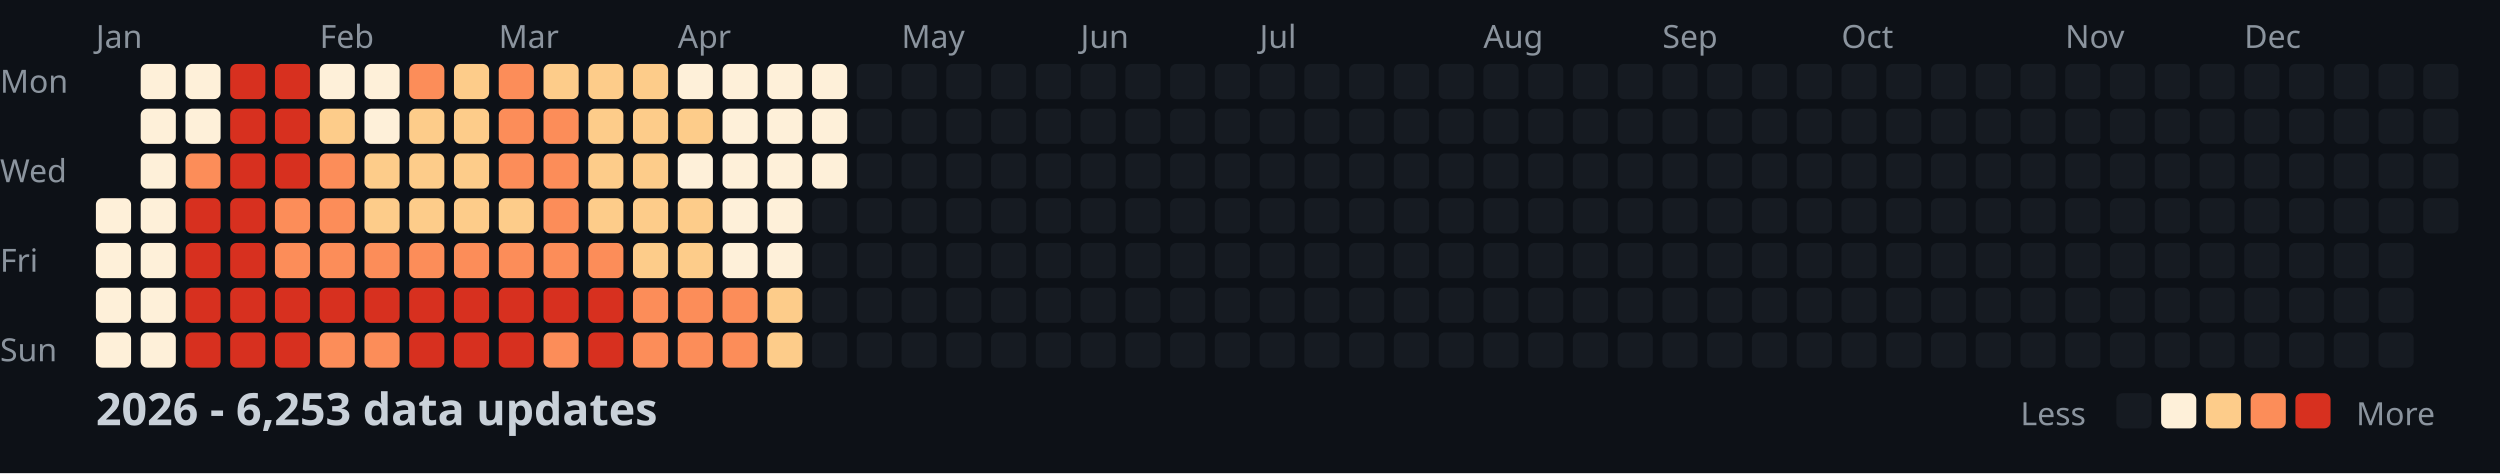
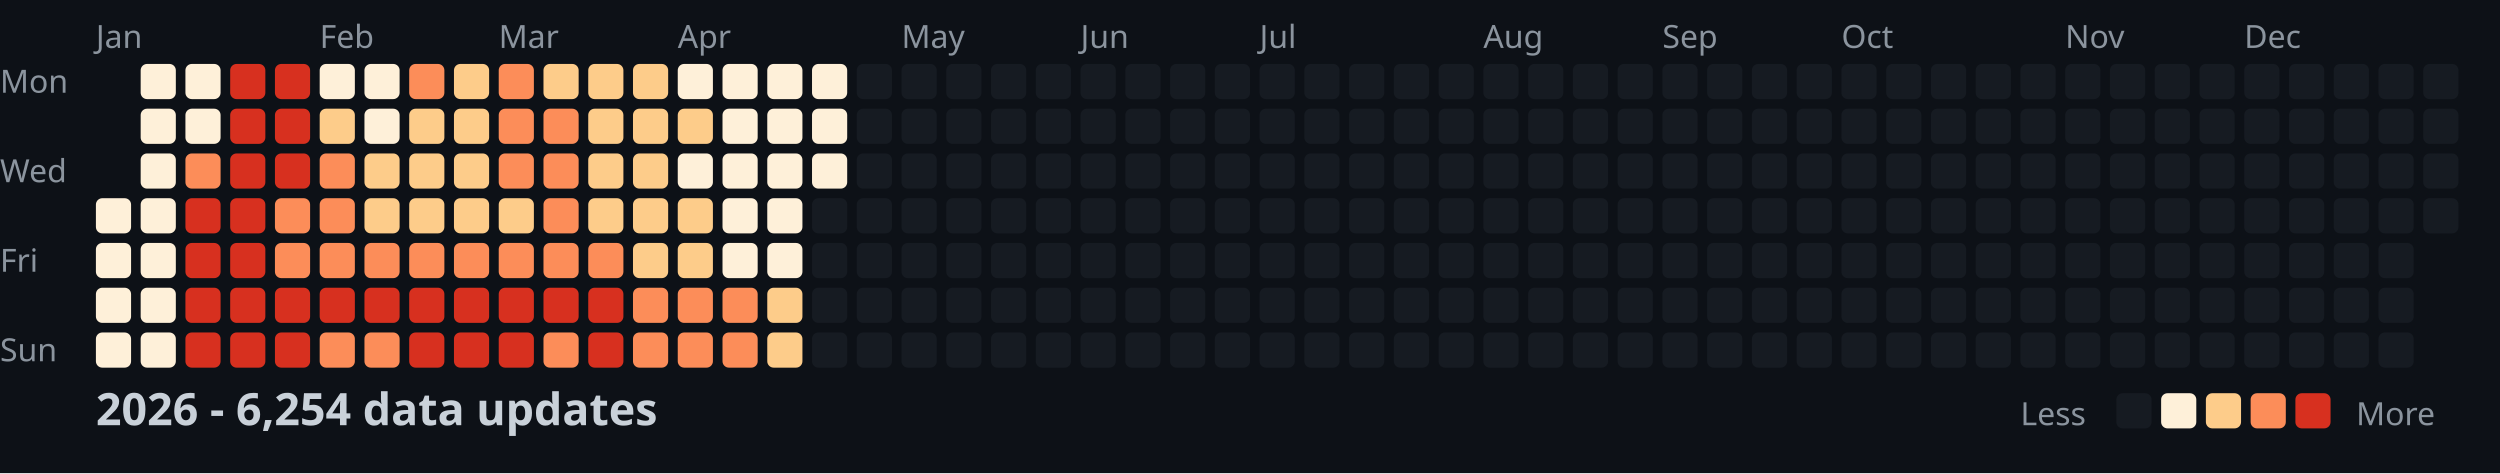
<svg xmlns="http://www.w3.org/2000/svg" width="782" height="148">
  <style>
    .month { font: 10px sans-serif; fill: #8b949e; }
    .day { font: 10px sans-serif; fill: #8b949e; }
    .title { font: bold 14px sans-serif; fill: #c9d1d9; }
    .legend { font: 10px sans-serif; fill: #8b949e; }
  </style>
  <rect width="100%" height="100%" fill="#0d1117" />
  <text x="0" y="29" class="day">Mon</text>
  <text x="0" y="57" class="day">Wed</text>
  <text x="0" y="85" class="day">Fri</text>
  <text x="0" y="113" class="day">Sun</text>
  <text x="30" y="15" class="month">Jan</text>
  <text x="100" y="15" class="month">Feb</text>
  <text x="156" y="15" class="month">Mar</text>
  <text x="212" y="15" class="month">Apr</text>
  <text x="282" y="15" class="month">May</text>
  <text x="338" y="15" class="month">Jun</text>
  <text x="394" y="15" class="month">Jul</text>
  <text x="464" y="15" class="month">Aug</text>
  <text x="520" y="15" class="month">Sep</text>
  <text x="576" y="15" class="month">Oct</text>
  <text x="646" y="15" class="month">Nov</text>
  <text x="702" y="15" class="month">Dec</text>
  <rect x="30" y="62" width="11" height="11" fill="#fef0d9" rx="2" />
  <rect x="30" y="76" width="11" height="11" fill="#fef0d9" rx="2" />
  <rect x="30" y="90" width="11" height="11" fill="#fef0d9" rx="2" />
  <rect x="30" y="104" width="11" height="11" fill="#fef0d9" rx="2" />
  <rect x="44" y="20" width="11" height="11" fill="#fef0d9" rx="2" />
  <rect x="44" y="34" width="11" height="11" fill="#fef0d9" rx="2" />
  <rect x="44" y="48" width="11" height="11" fill="#fef0d9" rx="2" />
  <rect x="44" y="62" width="11" height="11" fill="#fef0d9" rx="2" />
  <rect x="44" y="76" width="11" height="11" fill="#fef0d9" rx="2" />
  <rect x="44" y="90" width="11" height="11" fill="#fef0d9" rx="2" />
  <rect x="44" y="104" width="11" height="11" fill="#fef0d9" rx="2" />
  <rect x="58" y="20" width="11" height="11" fill="#fef0d9" rx="2" />
  <rect x="58" y="34" width="11" height="11" fill="#fef0d9" rx="2" />
  <rect x="58" y="48" width="11" height="11" fill="#fc8d59" rx="2" />
  <rect x="58" y="62" width="11" height="11" fill="#d7301f" rx="2" />
  <rect x="58" y="76" width="11" height="11" fill="#d7301f" rx="2" />
  <rect x="58" y="90" width="11" height="11" fill="#d7301f" rx="2" />
  <rect x="58" y="104" width="11" height="11" fill="#d7301f" rx="2" />
  <rect x="72" y="20" width="11" height="11" fill="#d7301f" rx="2" />
  <rect x="72" y="34" width="11" height="11" fill="#d7301f" rx="2" />
  <rect x="72" y="48" width="11" height="11" fill="#d7301f" rx="2" />
  <rect x="72" y="62" width="11" height="11" fill="#d7301f" rx="2" />
  <rect x="72" y="76" width="11" height="11" fill="#d7301f" rx="2" />
  <rect x="72" y="90" width="11" height="11" fill="#d7301f" rx="2" />
  <rect x="72" y="104" width="11" height="11" fill="#d7301f" rx="2" />
  <rect x="86" y="20" width="11" height="11" fill="#d7301f" rx="2" />
  <rect x="86" y="34" width="11" height="11" fill="#d7301f" rx="2" />
  <rect x="86" y="48" width="11" height="11" fill="#d7301f" rx="2" />
  <rect x="86" y="62" width="11" height="11" fill="#fc8d59" rx="2" />
  <rect x="86" y="76" width="11" height="11" fill="#fc8d59" rx="2" />
  <rect x="86" y="90" width="11" height="11" fill="#d7301f" rx="2" />
  <rect x="86" y="104" width="11" height="11" fill="#d7301f" rx="2" />
  <rect x="100" y="20" width="11" height="11" fill="#fef0d9" rx="2" />
  <rect x="100" y="34" width="11" height="11" fill="#fdcc8a" rx="2" />
  <rect x="100" y="48" width="11" height="11" fill="#fc8d59" rx="2" />
  <rect x="100" y="62" width="11" height="11" fill="#fc8d59" rx="2" />
  <rect x="100" y="76" width="11" height="11" fill="#fc8d59" rx="2" />
  <rect x="100" y="90" width="11" height="11" fill="#d7301f" rx="2" />
  <rect x="100" y="104" width="11" height="11" fill="#fc8d59" rx="2" />
  <rect x="114" y="20" width="11" height="11" fill="#fef0d9" rx="2" />
  <rect x="114" y="34" width="11" height="11" fill="#fef0d9" rx="2" />
  <rect x="114" y="48" width="11" height="11" fill="#fdcc8a" rx="2" />
  <rect x="114" y="62" width="11" height="11" fill="#fdcc8a" rx="2" />
  <rect x="114" y="76" width="11" height="11" fill="#fc8d59" rx="2" />
  <rect x="114" y="90" width="11" height="11" fill="#d7301f" rx="2" />
  <rect x="114" y="104" width="11" height="11" fill="#fc8d59" rx="2" />
  <rect x="128" y="20" width="11" height="11" fill="#fc8d59" rx="2" />
  <rect x="128" y="34" width="11" height="11" fill="#fdcc8a" rx="2" />
  <rect x="128" y="48" width="11" height="11" fill="#fdcc8a" rx="2" />
  <rect x="128" y="62" width="11" height="11" fill="#fdcc8a" rx="2" />
  <rect x="128" y="76" width="11" height="11" fill="#fc8d59" rx="2" />
  <rect x="128" y="90" width="11" height="11" fill="#d7301f" rx="2" />
  <rect x="128" y="104" width="11" height="11" fill="#d7301f" rx="2" />
  <rect x="142" y="20" width="11" height="11" fill="#fdcc8a" rx="2" />
  <rect x="142" y="34" width="11" height="11" fill="#fdcc8a" rx="2" />
  <rect x="142" y="48" width="11" height="11" fill="#fdcc8a" rx="2" />
  <rect x="142" y="62" width="11" height="11" fill="#fdcc8a" rx="2" />
  <rect x="142" y="76" width="11" height="11" fill="#fc8d59" rx="2" />
  <rect x="142" y="90" width="11" height="11" fill="#d7301f" rx="2" />
  <rect x="142" y="104" width="11" height="11" fill="#d7301f" rx="2" />
  <rect x="156" y="20" width="11" height="11" fill="#fc8d59" rx="2" />
  <rect x="156" y="34" width="11" height="11" fill="#fc8d59" rx="2" />
  <rect x="156" y="48" width="11" height="11" fill="#fc8d59" rx="2" />
  <rect x="156" y="62" width="11" height="11" fill="#fdcc8a" rx="2" />
  <rect x="156" y="76" width="11" height="11" fill="#fc8d59" rx="2" />
  <rect x="156" y="90" width="11" height="11" fill="#d7301f" rx="2" />
  <rect x="156" y="104" width="11" height="11" fill="#d7301f" rx="2" />
  <rect x="170" y="20" width="11" height="11" fill="#fdcc8a" rx="2" />
  <rect x="170" y="34" width="11" height="11" fill="#fc8d59" rx="2" />
  <rect x="170" y="48" width="11" height="11" fill="#fc8d59" rx="2" />
  <rect x="170" y="62" width="11" height="11" fill="#fc8d59" rx="2" />
  <rect x="170" y="76" width="11" height="11" fill="#fc8d59" rx="2" />
  <rect x="170" y="90" width="11" height="11" fill="#d7301f" rx="2" />
  <rect x="170" y="104" width="11" height="11" fill="#fc8d59" rx="2" />
  <rect x="184" y="20" width="11" height="11" fill="#fdcc8a" rx="2" />
  <rect x="184" y="34" width="11" height="11" fill="#fdcc8a" rx="2" />
  <rect x="184" y="48" width="11" height="11" fill="#fdcc8a" rx="2" />
  <rect x="184" y="62" width="11" height="11" fill="#fdcc8a" rx="2" />
  <rect x="184" y="76" width="11" height="11" fill="#fc8d59" rx="2" />
  <rect x="184" y="90" width="11" height="11" fill="#d7301f" rx="2" />
  <rect x="184" y="104" width="11" height="11" fill="#d7301f" rx="2" />
  <rect x="198" y="20" width="11" height="11" fill="#fdcc8a" rx="2" />
  <rect x="198" y="34" width="11" height="11" fill="#fdcc8a" rx="2" />
  <rect x="198" y="48" width="11" height="11" fill="#fdcc8a" rx="2" />
  <rect x="198" y="62" width="11" height="11" fill="#fdcc8a" rx="2" />
  <rect x="198" y="76" width="11" height="11" fill="#fdcc8a" rx="2" />
  <rect x="198" y="90" width="11" height="11" fill="#fc8d59" rx="2" />
  <rect x="198" y="104" width="11" height="11" fill="#fc8d59" rx="2" />
  <rect x="212" y="20" width="11" height="11" fill="#fef0d9" rx="2" />
  <rect x="212" y="34" width="11" height="11" fill="#fdcc8a" rx="2" />
  <rect x="212" y="48" width="11" height="11" fill="#fef0d9" rx="2" />
  <rect x="212" y="62" width="11" height="11" fill="#fdcc8a" rx="2" />
  <rect x="212" y="76" width="11" height="11" fill="#fdcc8a" rx="2" />
  <rect x="212" y="90" width="11" height="11" fill="#fc8d59" rx="2" />
  <rect x="212" y="104" width="11" height="11" fill="#fc8d59" rx="2" />
  <rect x="226" y="20" width="11" height="11" fill="#fef0d9" rx="2" />
  <rect x="226" y="34" width="11" height="11" fill="#fef0d9" rx="2" />
  <rect x="226" y="48" width="11" height="11" fill="#fef0d9" rx="2" />
  <rect x="226" y="62" width="11" height="11" fill="#fef0d9" rx="2" />
  <rect x="226" y="76" width="11" height="11" fill="#fef0d9" rx="2" />
  <rect x="226" y="90" width="11" height="11" fill="#fc8d59" rx="2" />
  <rect x="226" y="104" width="11" height="11" fill="#fc8d59" rx="2" />
  <rect x="240" y="20" width="11" height="11" fill="#fef0d9" rx="2" />
  <rect x="240" y="34" width="11" height="11" fill="#fef0d9" rx="2" />
  <rect x="240" y="48" width="11" height="11" fill="#fef0d9" rx="2" />
  <rect x="240" y="62" width="11" height="11" fill="#fef0d9" rx="2" />
  <rect x="240" y="76" width="11" height="11" fill="#fef0d9" rx="2" />
  <rect x="240" y="90" width="11" height="11" fill="#fdcc8a" rx="2" />
  <rect x="240" y="104" width="11" height="11" fill="#fdcc8a" rx="2" />
  <rect x="254" y="20" width="11" height="11" fill="#fef0d9" rx="2" />
  <rect x="254" y="34" width="11" height="11" fill="#fef0d9" rx="2" />
  <rect x="254" y="48" width="11" height="11" fill="#fef0d9" rx="2" />
  <rect x="254" y="62" width="11" height="11" fill="#161b22" rx="2" />
  <rect x="254" y="76" width="11" height="11" fill="#161b22" rx="2" />
  <rect x="254" y="90" width="11" height="11" fill="#161b22" rx="2" />
  <rect x="254" y="104" width="11" height="11" fill="#161b22" rx="2" />
  <rect x="268" y="20" width="11" height="11" fill="#161b22" rx="2" />
  <rect x="268" y="34" width="11" height="11" fill="#161b22" rx="2" />
  <rect x="268" y="48" width="11" height="11" fill="#161b22" rx="2" />
  <rect x="268" y="62" width="11" height="11" fill="#161b22" rx="2" />
  <rect x="268" y="76" width="11" height="11" fill="#161b22" rx="2" />
  <rect x="268" y="90" width="11" height="11" fill="#161b22" rx="2" />
  <rect x="268" y="104" width="11" height="11" fill="#161b22" rx="2" />
  <rect x="282" y="20" width="11" height="11" fill="#161b22" rx="2" />
  <rect x="282" y="34" width="11" height="11" fill="#161b22" rx="2" />
  <rect x="282" y="48" width="11" height="11" fill="#161b22" rx="2" />
  <rect x="282" y="62" width="11" height="11" fill="#161b22" rx="2" />
  <rect x="282" y="76" width="11" height="11" fill="#161b22" rx="2" />
  <rect x="282" y="90" width="11" height="11" fill="#161b22" rx="2" />
  <rect x="282" y="104" width="11" height="11" fill="#161b22" rx="2" />
  <rect x="296" y="20" width="11" height="11" fill="#161b22" rx="2" />
  <rect x="296" y="34" width="11" height="11" fill="#161b22" rx="2" />
  <rect x="296" y="48" width="11" height="11" fill="#161b22" rx="2" />
  <rect x="296" y="62" width="11" height="11" fill="#161b22" rx="2" />
  <rect x="296" y="76" width="11" height="11" fill="#161b22" rx="2" />
  <rect x="296" y="90" width="11" height="11" fill="#161b22" rx="2" />
  <rect x="296" y="104" width="11" height="11" fill="#161b22" rx="2" />
  <rect x="310" y="20" width="11" height="11" fill="#161b22" rx="2" />
  <rect x="310" y="34" width="11" height="11" fill="#161b22" rx="2" />
  <rect x="310" y="48" width="11" height="11" fill="#161b22" rx="2" />
  <rect x="310" y="62" width="11" height="11" fill="#161b22" rx="2" />
  <rect x="310" y="76" width="11" height="11" fill="#161b22" rx="2" />
  <rect x="310" y="90" width="11" height="11" fill="#161b22" rx="2" />
  <rect x="310" y="104" width="11" height="11" fill="#161b22" rx="2" />
  <rect x="324" y="20" width="11" height="11" fill="#161b22" rx="2" />
  <rect x="324" y="34" width="11" height="11" fill="#161b22" rx="2" />
  <rect x="324" y="48" width="11" height="11" fill="#161b22" rx="2" />
  <rect x="324" y="62" width="11" height="11" fill="#161b22" rx="2" />
  <rect x="324" y="76" width="11" height="11" fill="#161b22" rx="2" />
  <rect x="324" y="90" width="11" height="11" fill="#161b22" rx="2" />
  <rect x="324" y="104" width="11" height="11" fill="#161b22" rx="2" />
  <rect x="338" y="20" width="11" height="11" fill="#161b22" rx="2" />
  <rect x="338" y="34" width="11" height="11" fill="#161b22" rx="2" />
  <rect x="338" y="48" width="11" height="11" fill="#161b22" rx="2" />
  <rect x="338" y="62" width="11" height="11" fill="#161b22" rx="2" />
  <rect x="338" y="76" width="11" height="11" fill="#161b22" rx="2" />
  <rect x="338" y="90" width="11" height="11" fill="#161b22" rx="2" />
  <rect x="338" y="104" width="11" height="11" fill="#161b22" rx="2" />
  <rect x="352" y="20" width="11" height="11" fill="#161b22" rx="2" />
  <rect x="352" y="34" width="11" height="11" fill="#161b22" rx="2" />
  <rect x="352" y="48" width="11" height="11" fill="#161b22" rx="2" />
  <rect x="352" y="62" width="11" height="11" fill="#161b22" rx="2" />
  <rect x="352" y="76" width="11" height="11" fill="#161b22" rx="2" />
  <rect x="352" y="90" width="11" height="11" fill="#161b22" rx="2" />
  <rect x="352" y="104" width="11" height="11" fill="#161b22" rx="2" />
  <rect x="366" y="20" width="11" height="11" fill="#161b22" rx="2" />
  <rect x="366" y="34" width="11" height="11" fill="#161b22" rx="2" />
  <rect x="366" y="48" width="11" height="11" fill="#161b22" rx="2" />
  <rect x="366" y="62" width="11" height="11" fill="#161b22" rx="2" />
  <rect x="366" y="76" width="11" height="11" fill="#161b22" rx="2" />
  <rect x="366" y="90" width="11" height="11" fill="#161b22" rx="2" />
  <rect x="366" y="104" width="11" height="11" fill="#161b22" rx="2" />
  <rect x="380" y="20" width="11" height="11" fill="#161b22" rx="2" />
  <rect x="380" y="34" width="11" height="11" fill="#161b22" rx="2" />
  <rect x="380" y="48" width="11" height="11" fill="#161b22" rx="2" />
  <rect x="380" y="62" width="11" height="11" fill="#161b22" rx="2" />
  <rect x="380" y="76" width="11" height="11" fill="#161b22" rx="2" />
  <rect x="380" y="90" width="11" height="11" fill="#161b22" rx="2" />
  <rect x="380" y="104" width="11" height="11" fill="#161b22" rx="2" />
  <rect x="394" y="20" width="11" height="11" fill="#161b22" rx="2" />
  <rect x="394" y="34" width="11" height="11" fill="#161b22" rx="2" />
  <rect x="394" y="48" width="11" height="11" fill="#161b22" rx="2" />
  <rect x="394" y="62" width="11" height="11" fill="#161b22" rx="2" />
  <rect x="394" y="76" width="11" height="11" fill="#161b22" rx="2" />
  <rect x="394" y="90" width="11" height="11" fill="#161b22" rx="2" />
  <rect x="394" y="104" width="11" height="11" fill="#161b22" rx="2" />
  <rect x="408" y="20" width="11" height="11" fill="#161b22" rx="2" />
  <rect x="408" y="34" width="11" height="11" fill="#161b22" rx="2" />
  <rect x="408" y="48" width="11" height="11" fill="#161b22" rx="2" />
  <rect x="408" y="62" width="11" height="11" fill="#161b22" rx="2" />
  <rect x="408" y="76" width="11" height="11" fill="#161b22" rx="2" />
  <rect x="408" y="90" width="11" height="11" fill="#161b22" rx="2" />
  <rect x="408" y="104" width="11" height="11" fill="#161b22" rx="2" />
  <rect x="422" y="20" width="11" height="11" fill="#161b22" rx="2" />
  <rect x="422" y="34" width="11" height="11" fill="#161b22" rx="2" />
  <rect x="422" y="48" width="11" height="11" fill="#161b22" rx="2" />
  <rect x="422" y="62" width="11" height="11" fill="#161b22" rx="2" />
  <rect x="422" y="76" width="11" height="11" fill="#161b22" rx="2" />
  <rect x="422" y="90" width="11" height="11" fill="#161b22" rx="2" />
  <rect x="422" y="104" width="11" height="11" fill="#161b22" rx="2" />
  <rect x="436" y="20" width="11" height="11" fill="#161b22" rx="2" />
  <rect x="436" y="34" width="11" height="11" fill="#161b22" rx="2" />
  <rect x="436" y="48" width="11" height="11" fill="#161b22" rx="2" />
  <rect x="436" y="62" width="11" height="11" fill="#161b22" rx="2" />
  <rect x="436" y="76" width="11" height="11" fill="#161b22" rx="2" />
  <rect x="436" y="90" width="11" height="11" fill="#161b22" rx="2" />
  <rect x="436" y="104" width="11" height="11" fill="#161b22" rx="2" />
  <rect x="450" y="20" width="11" height="11" fill="#161b22" rx="2" />
  <rect x="450" y="34" width="11" height="11" fill="#161b22" rx="2" />
  <rect x="450" y="48" width="11" height="11" fill="#161b22" rx="2" />
  <rect x="450" y="62" width="11" height="11" fill="#161b22" rx="2" />
  <rect x="450" y="76" width="11" height="11" fill="#161b22" rx="2" />
  <rect x="450" y="90" width="11" height="11" fill="#161b22" rx="2" />
  <rect x="450" y="104" width="11" height="11" fill="#161b22" rx="2" />
  <rect x="464" y="20" width="11" height="11" fill="#161b22" rx="2" />
  <rect x="464" y="34" width="11" height="11" fill="#161b22" rx="2" />
  <rect x="464" y="48" width="11" height="11" fill="#161b22" rx="2" />
  <rect x="464" y="62" width="11" height="11" fill="#161b22" rx="2" />
  <rect x="464" y="76" width="11" height="11" fill="#161b22" rx="2" />
  <rect x="464" y="90" width="11" height="11" fill="#161b22" rx="2" />
  <rect x="464" y="104" width="11" height="11" fill="#161b22" rx="2" />
  <rect x="478" y="20" width="11" height="11" fill="#161b22" rx="2" />
  <rect x="478" y="34" width="11" height="11" fill="#161b22" rx="2" />
  <rect x="478" y="48" width="11" height="11" fill="#161b22" rx="2" />
  <rect x="478" y="62" width="11" height="11" fill="#161b22" rx="2" />
  <rect x="478" y="76" width="11" height="11" fill="#161b22" rx="2" />
  <rect x="478" y="90" width="11" height="11" fill="#161b22" rx="2" />
  <rect x="478" y="104" width="11" height="11" fill="#161b22" rx="2" />
  <rect x="492" y="20" width="11" height="11" fill="#161b22" rx="2" />
  <rect x="492" y="34" width="11" height="11" fill="#161b22" rx="2" />
  <rect x="492" y="48" width="11" height="11" fill="#161b22" rx="2" />
  <rect x="492" y="62" width="11" height="11" fill="#161b22" rx="2" />
  <rect x="492" y="76" width="11" height="11" fill="#161b22" rx="2" />
  <rect x="492" y="90" width="11" height="11" fill="#161b22" rx="2" />
  <rect x="492" y="104" width="11" height="11" fill="#161b22" rx="2" />
  <rect x="506" y="20" width="11" height="11" fill="#161b22" rx="2" />
  <rect x="506" y="34" width="11" height="11" fill="#161b22" rx="2" />
  <rect x="506" y="48" width="11" height="11" fill="#161b22" rx="2" />
  <rect x="506" y="62" width="11" height="11" fill="#161b22" rx="2" />
  <rect x="506" y="76" width="11" height="11" fill="#161b22" rx="2" />
  <rect x="506" y="90" width="11" height="11" fill="#161b22" rx="2" />
  <rect x="506" y="104" width="11" height="11" fill="#161b22" rx="2" />
  <rect x="520" y="20" width="11" height="11" fill="#161b22" rx="2" />
  <rect x="520" y="34" width="11" height="11" fill="#161b22" rx="2" />
  <rect x="520" y="48" width="11" height="11" fill="#161b22" rx="2" />
  <rect x="520" y="62" width="11" height="11" fill="#161b22" rx="2" />
  <rect x="520" y="76" width="11" height="11" fill="#161b22" rx="2" />
  <rect x="520" y="90" width="11" height="11" fill="#161b22" rx="2" />
  <rect x="520" y="104" width="11" height="11" fill="#161b22" rx="2" />
  <rect x="534" y="20" width="11" height="11" fill="#161b22" rx="2" />
  <rect x="534" y="34" width="11" height="11" fill="#161b22" rx="2" />
  <rect x="534" y="48" width="11" height="11" fill="#161b22" rx="2" />
  <rect x="534" y="62" width="11" height="11" fill="#161b22" rx="2" />
  <rect x="534" y="76" width="11" height="11" fill="#161b22" rx="2" />
  <rect x="534" y="90" width="11" height="11" fill="#161b22" rx="2" />
  <rect x="534" y="104" width="11" height="11" fill="#161b22" rx="2" />
  <rect x="548" y="20" width="11" height="11" fill="#161b22" rx="2" />
  <rect x="548" y="34" width="11" height="11" fill="#161b22" rx="2" />
  <rect x="548" y="48" width="11" height="11" fill="#161b22" rx="2" />
  <rect x="548" y="62" width="11" height="11" fill="#161b22" rx="2" />
  <rect x="548" y="76" width="11" height="11" fill="#161b22" rx="2" />
  <rect x="548" y="90" width="11" height="11" fill="#161b22" rx="2" />
  <rect x="548" y="104" width="11" height="11" fill="#161b22" rx="2" />
  <rect x="562" y="20" width="11" height="11" fill="#161b22" rx="2" />
  <rect x="562" y="34" width="11" height="11" fill="#161b22" rx="2" />
  <rect x="562" y="48" width="11" height="11" fill="#161b22" rx="2" />
  <rect x="562" y="62" width="11" height="11" fill="#161b22" rx="2" />
  <rect x="562" y="76" width="11" height="11" fill="#161b22" rx="2" />
  <rect x="562" y="90" width="11" height="11" fill="#161b22" rx="2" />
  <rect x="562" y="104" width="11" height="11" fill="#161b22" rx="2" />
  <rect x="576" y="20" width="11" height="11" fill="#161b22" rx="2" />
  <rect x="576" y="34" width="11" height="11" fill="#161b22" rx="2" />
  <rect x="576" y="48" width="11" height="11" fill="#161b22" rx="2" />
  <rect x="576" y="62" width="11" height="11" fill="#161b22" rx="2" />
  <rect x="576" y="76" width="11" height="11" fill="#161b22" rx="2" />
  <rect x="576" y="90" width="11" height="11" fill="#161b22" rx="2" />
  <rect x="576" y="104" width="11" height="11" fill="#161b22" rx="2" />
  <rect x="590" y="20" width="11" height="11" fill="#161b22" rx="2" />
  <rect x="590" y="34" width="11" height="11" fill="#161b22" rx="2" />
  <rect x="590" y="48" width="11" height="11" fill="#161b22" rx="2" />
  <rect x="590" y="62" width="11" height="11" fill="#161b22" rx="2" />
  <rect x="590" y="76" width="11" height="11" fill="#161b22" rx="2" />
  <rect x="590" y="90" width="11" height="11" fill="#161b22" rx="2" />
  <rect x="590" y="104" width="11" height="11" fill="#161b22" rx="2" />
  <rect x="604" y="20" width="11" height="11" fill="#161b22" rx="2" />
  <rect x="604" y="34" width="11" height="11" fill="#161b22" rx="2" />
  <rect x="604" y="48" width="11" height="11" fill="#161b22" rx="2" />
  <rect x="604" y="62" width="11" height="11" fill="#161b22" rx="2" />
  <rect x="604" y="76" width="11" height="11" fill="#161b22" rx="2" />
  <rect x="604" y="90" width="11" height="11" fill="#161b22" rx="2" />
  <rect x="604" y="104" width="11" height="11" fill="#161b22" rx="2" />
  <rect x="618" y="20" width="11" height="11" fill="#161b22" rx="2" />
  <rect x="618" y="34" width="11" height="11" fill="#161b22" rx="2" />
  <rect x="618" y="48" width="11" height="11" fill="#161b22" rx="2" />
  <rect x="618" y="62" width="11" height="11" fill="#161b22" rx="2" />
  <rect x="618" y="76" width="11" height="11" fill="#161b22" rx="2" />
  <rect x="618" y="90" width="11" height="11" fill="#161b22" rx="2" />
  <rect x="618" y="104" width="11" height="11" fill="#161b22" rx="2" />
  <rect x="632" y="20" width="11" height="11" fill="#161b22" rx="2" />
  <rect x="632" y="34" width="11" height="11" fill="#161b22" rx="2" />
  <rect x="632" y="48" width="11" height="11" fill="#161b22" rx="2" />
  <rect x="632" y="62" width="11" height="11" fill="#161b22" rx="2" />
  <rect x="632" y="76" width="11" height="11" fill="#161b22" rx="2" />
  <rect x="632" y="90" width="11" height="11" fill="#161b22" rx="2" />
  <rect x="632" y="104" width="11" height="11" fill="#161b22" rx="2" />
  <rect x="646" y="20" width="11" height="11" fill="#161b22" rx="2" />
  <rect x="646" y="34" width="11" height="11" fill="#161b22" rx="2" />
  <rect x="646" y="48" width="11" height="11" fill="#161b22" rx="2" />
  <rect x="646" y="62" width="11" height="11" fill="#161b22" rx="2" />
  <rect x="646" y="76" width="11" height="11" fill="#161b22" rx="2" />
  <rect x="646" y="90" width="11" height="11" fill="#161b22" rx="2" />
  <rect x="646" y="104" width="11" height="11" fill="#161b22" rx="2" />
  <rect x="660" y="20" width="11" height="11" fill="#161b22" rx="2" />
  <rect x="660" y="34" width="11" height="11" fill="#161b22" rx="2" />
  <rect x="660" y="48" width="11" height="11" fill="#161b22" rx="2" />
  <rect x="660" y="62" width="11" height="11" fill="#161b22" rx="2" />
  <rect x="660" y="76" width="11" height="11" fill="#161b22" rx="2" />
  <rect x="660" y="90" width="11" height="11" fill="#161b22" rx="2" />
  <rect x="660" y="104" width="11" height="11" fill="#161b22" rx="2" />
  <rect x="674" y="20" width="11" height="11" fill="#161b22" rx="2" />
  <rect x="674" y="34" width="11" height="11" fill="#161b22" rx="2" />
  <rect x="674" y="48" width="11" height="11" fill="#161b22" rx="2" />
  <rect x="674" y="62" width="11" height="11" fill="#161b22" rx="2" />
  <rect x="674" y="76" width="11" height="11" fill="#161b22" rx="2" />
  <rect x="674" y="90" width="11" height="11" fill="#161b22" rx="2" />
  <rect x="674" y="104" width="11" height="11" fill="#161b22" rx="2" />
  <rect x="688" y="20" width="11" height="11" fill="#161b22" rx="2" />
  <rect x="688" y="34" width="11" height="11" fill="#161b22" rx="2" />
  <rect x="688" y="48" width="11" height="11" fill="#161b22" rx="2" />
  <rect x="688" y="62" width="11" height="11" fill="#161b22" rx="2" />
  <rect x="688" y="76" width="11" height="11" fill="#161b22" rx="2" />
  <rect x="688" y="90" width="11" height="11" fill="#161b22" rx="2" />
  <rect x="688" y="104" width="11" height="11" fill="#161b22" rx="2" />
  <rect x="702" y="20" width="11" height="11" fill="#161b22" rx="2" />
  <rect x="702" y="34" width="11" height="11" fill="#161b22" rx="2" />
  <rect x="702" y="48" width="11" height="11" fill="#161b22" rx="2" />
  <rect x="702" y="62" width="11" height="11" fill="#161b22" rx="2" />
  <rect x="702" y="76" width="11" height="11" fill="#161b22" rx="2" />
  <rect x="702" y="90" width="11" height="11" fill="#161b22" rx="2" />
  <rect x="702" y="104" width="11" height="11" fill="#161b22" rx="2" />
  <rect x="716" y="20" width="11" height="11" fill="#161b22" rx="2" />
  <rect x="716" y="34" width="11" height="11" fill="#161b22" rx="2" />
  <rect x="716" y="48" width="11" height="11" fill="#161b22" rx="2" />
  <rect x="716" y="62" width="11" height="11" fill="#161b22" rx="2" />
  <rect x="716" y="76" width="11" height="11" fill="#161b22" rx="2" />
  <rect x="716" y="90" width="11" height="11" fill="#161b22" rx="2" />
  <rect x="716" y="104" width="11" height="11" fill="#161b22" rx="2" />
  <rect x="730" y="20" width="11" height="11" fill="#161b22" rx="2" />
  <rect x="730" y="34" width="11" height="11" fill="#161b22" rx="2" />
  <rect x="730" y="48" width="11" height="11" fill="#161b22" rx="2" />
  <rect x="730" y="62" width="11" height="11" fill="#161b22" rx="2" />
  <rect x="730" y="76" width="11" height="11" fill="#161b22" rx="2" />
  <rect x="730" y="90" width="11" height="11" fill="#161b22" rx="2" />
  <rect x="730" y="104" width="11" height="11" fill="#161b22" rx="2" />
  <rect x="744" y="20" width="11" height="11" fill="#161b22" rx="2" />
  <rect x="744" y="34" width="11" height="11" fill="#161b22" rx="2" />
  <rect x="744" y="48" width="11" height="11" fill="#161b22" rx="2" />
  <rect x="744" y="62" width="11" height="11" fill="#161b22" rx="2" />
  <rect x="744" y="76" width="11" height="11" fill="#161b22" rx="2" />
  <rect x="744" y="90" width="11" height="11" fill="#161b22" rx="2" />
  <rect x="744" y="104" width="11" height="11" fill="#161b22" rx="2" />
  <rect x="758" y="20" width="11" height="11" fill="#161b22" rx="2" />
  <rect x="758" y="34" width="11" height="11" fill="#161b22" rx="2" />
  <rect x="758" y="48" width="11" height="11" fill="#161b22" rx="2" />
  <rect x="758" y="62" width="11" height="11" fill="#161b22" rx="2" />
-   <text x="30" y="133" class="title">2026 - 6,253 data updates</text>
+   <text x="30" y="133" class="title">2026 - 6,254 data updates</text>
  <text x="632" y="133" class="legend">Less</text>
  <rect x="662" y="123" width="11" height="11" fill="#161b22" rx="2" />
  <rect x="676" y="123" width="11" height="11" fill="#fef0d9" rx="2" />
  <rect x="690" y="123" width="11" height="11" fill="#fdcc8a" rx="2" />
  <rect x="704" y="123" width="11" height="11" fill="#fc8d59" rx="2" />
  <rect x="718" y="123" width="11" height="11" fill="#d7301f" rx="2" />
  <text x="737" y="133" class="legend">More</text>
</svg>
